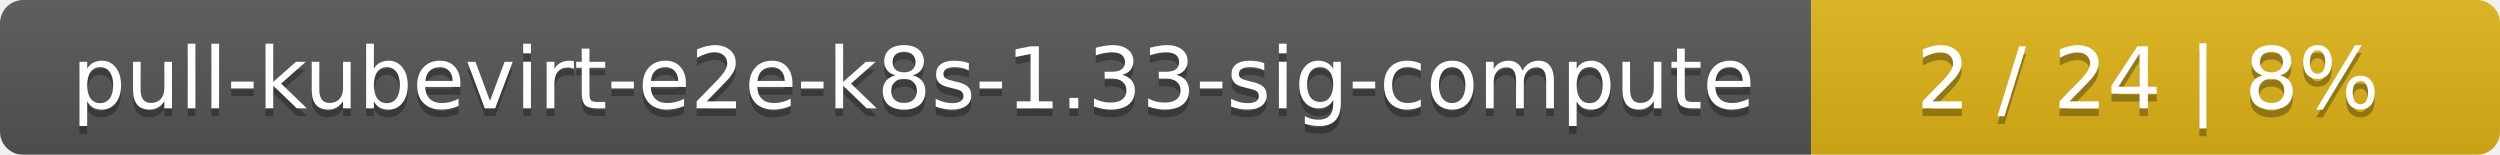
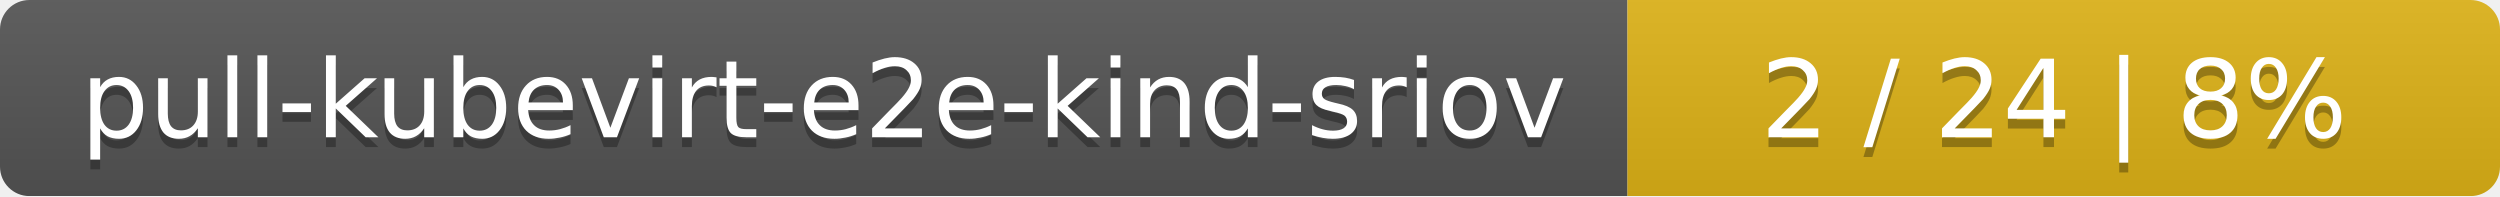
- <svg xmlns="http://www.w3.org/2000/svg" width="323" height="20">
+ <svg xmlns="http://www.w3.org/2000/svg" width="255" height="20">
  <linearGradient id="smooth" x2="0" y2="100%">
    <stop offset="0" stop-color="#bbb" stop-opacity=".1" />
    <stop offset="1" stop-opacity=".1" />
  </linearGradient>
  <mask id="round">
-     <rect width="323" height="20" rx="3" fill="#fff" />
+     <rect width="255" height="20" rx="3" fill="#fff" />
  </mask>
  <g mask="url(#round)">
-     <rect width="234" height="20" fill="#555" />
-     <rect x="234" width="89" height="20" fill="#dfb317" />
-     <rect width="323" height="20" fill="url(#smooth)" />
+     <rect width="166" height="20" fill="#555" />
+     <rect x="166" width="89" height="20" fill="#dfb317" />
+     <rect width="255" height="20" fill="url(#smooth)" />
  </g>
  <g fill="#fff" text-anchor="middle" font-family="DejaVu Sans,Verdana,Geneva,sans-serif" font-size="11">
-     <text x="118" y="15" fill="#010101" fill-opacity=".3">pull-kubevirt-e2e-k8s-1.33-sig-compute</text>
-     <text x="118" y="14">pull-kubevirt-e2e-k8s-1.33-sig-compute</text>
-     <text x="277.5" y="15" fill="#010101" fill-opacity=".3">2 / 24    |    8%</text>
-     <text x="277.5" y="14">2 / 24    |    8%</text>
+     <text x="84" y="15" fill="#010101" fill-opacity=".3">pull-kubevirt-e2e-kind-sriov</text>
+     <text x="84" y="14">pull-kubevirt-e2e-kind-sriov</text>
+     <text x="209.5" y="15" fill="#010101" fill-opacity=".3">2 / 24    |    8%</text>
+     <text x="209.5" y="14">2 / 24    |    8%</text>
  </g>
</svg>
